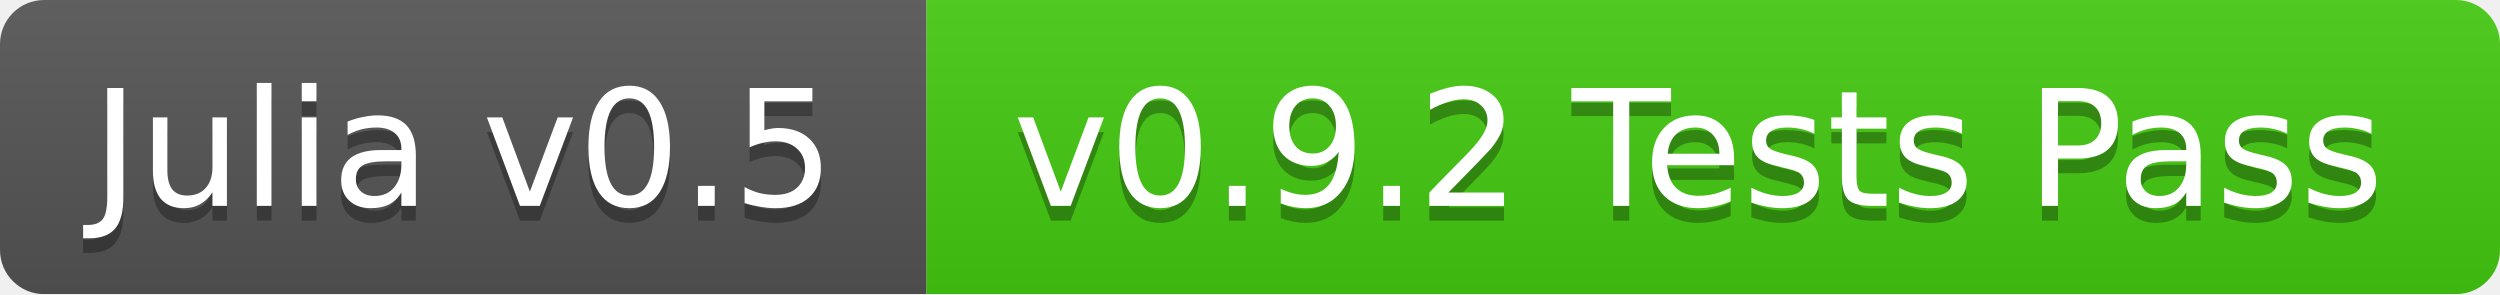
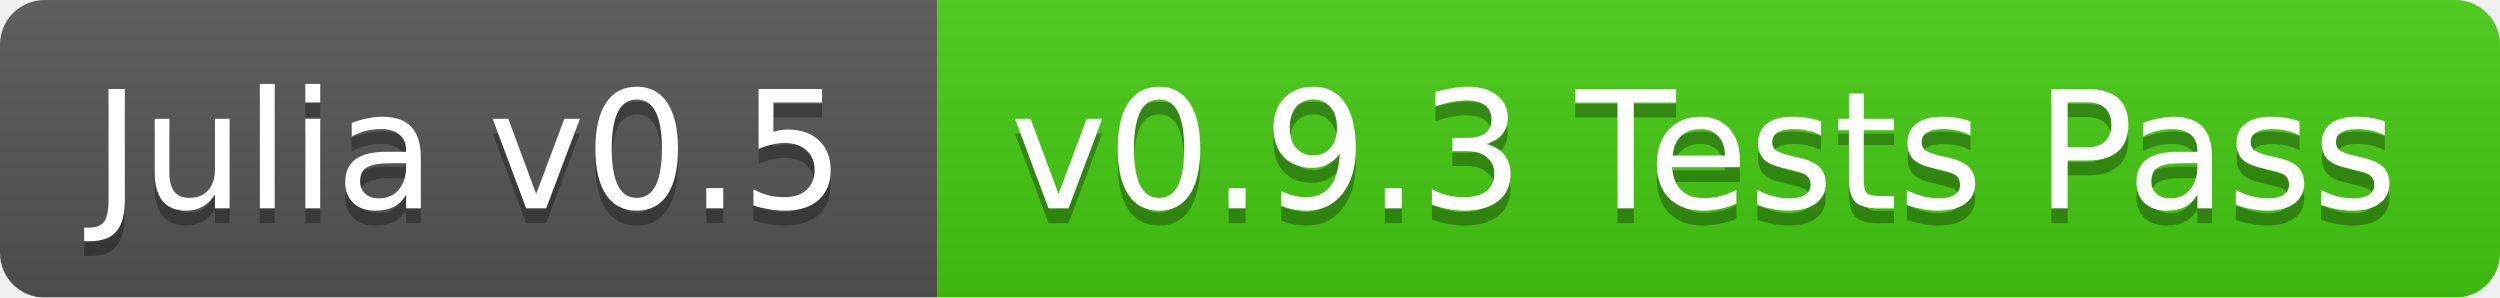
- <svg xmlns="http://www.w3.org/2000/svg" width="170" height="20">
+ <svg xmlns="http://www.w3.org/2000/svg" width="168" height="20">
  <linearGradient id="b" x2="0" y2="100%">
    <stop offset="0" stop-color="#bbb" stop-opacity=".1" />
    <stop offset="1" stop-opacity=".1" />
  </linearGradient>
  <mask id="a">
-     <rect width="170" height="20" rx="3" fill="#fff" />
+     <rect width="168" height="20" rx="3" fill="#fff" />
  </mask>
  <g mask="url(#a)">
    <path fill="#555" d="M0 0h63v20H0z" />
-     <path fill="#4c1" d="M63 0h107v20H63z" />
-     <path fill="url(#b)" d="M0 0h170v20H0z" />
+     <path fill="#4c1" d="M63 0h105v20H63z" />
+     <path fill="url(#b)" d="M0 0h168v20H0z" />
  </g>
  <g fill="#fff" text-anchor="middle" font-family="DejaVu Sans,Verdana,Geneva,sans-serif" font-size="11">
    <text x="31.5" y="15" fill="#010101" fill-opacity=".3">Julia v0.5</text>
    <text x="31.5" y="14">Julia v0.5</text>
-     <text x="115.5" y="15" fill="#010101" fill-opacity=".3">v0.9.2 Tests Pass</text>
-     <text x="115.5" y="14">v0.9.2 Tests Pass</text>
+     <text x="114.5" y="15" fill="#010101" fill-opacity=".3">v0.9.3 Tests Pass</text>
+     <text x="114.5" y="14">v0.9.3 Tests Pass</text>
  </g>
</svg>
